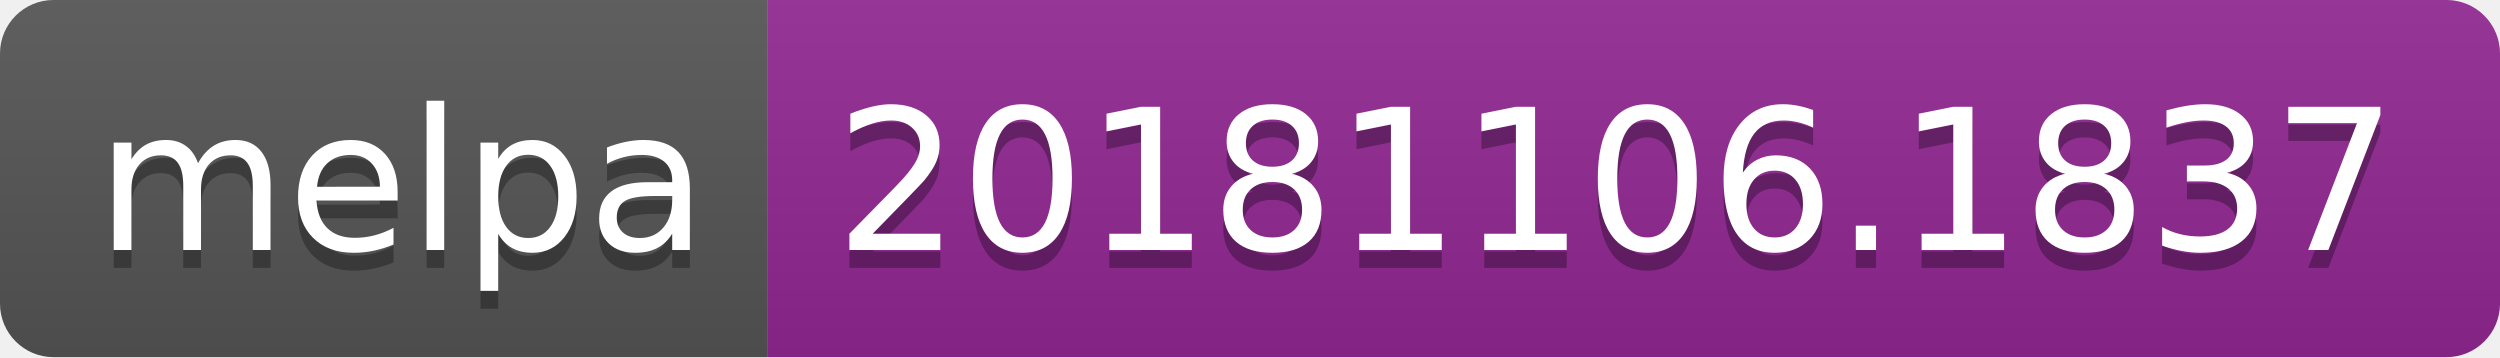
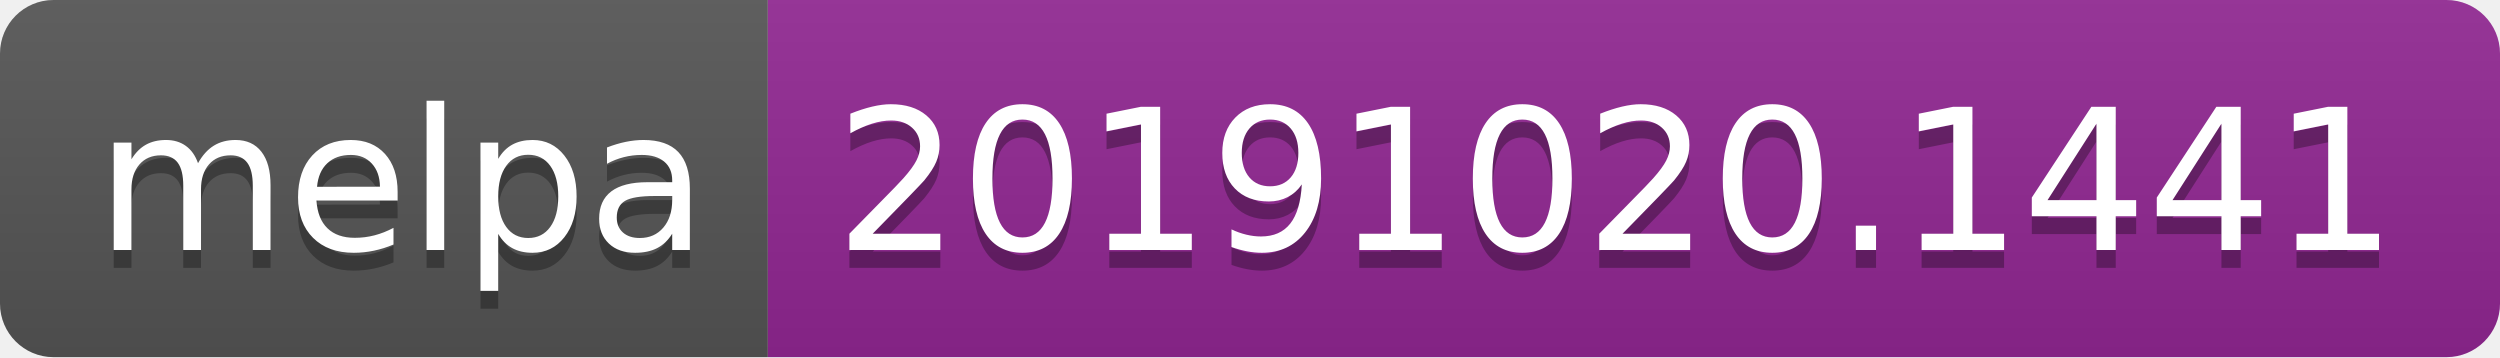
<svg xmlns="http://www.w3.org/2000/svg" width="140" height="20">
  <linearGradient id="b" x2="0" y2="100%">
    <stop offset="0" stop-color="#bbb" stop-opacity=".1" />
    <stop offset="1" stop-opacity=".1" />
  </linearGradient>
  <clipPath id="a">
    <rect width="140" height="20" rx="3" fill="#fff" />
  </clipPath>
  <g clip-path="url(#a)">
    <path fill="#555" d="M0 0h43v20H0z" />
    <path fill="#922793" d="M43 0h97v20H43z" />
    <path fill="url(#b)" d="M0 0h140v20H0z" />
  </g>
  <g fill="#fff" text-anchor="middle" font-family="DejaVu Sans,Verdana,Geneva,sans-serif" font-size="110">
    <text x="225" y="150" fill="#010101" fill-opacity=".3" transform="scale(.1)" textLength="330">melpa</text>
    <text x="225" y="140" transform="scale(.1)" textLength="330">melpa</text>
-     <text x="905" y="150" fill="#010101" fill-opacity=".3" transform="scale(.1)" textLength="870">20181106.1837</text>
-     <text x="905" y="140" transform="scale(.1)" textLength="870">20181106.1837</text>
+     <text x="905" y="150" fill="#010101" fill-opacity=".3" transform="scale(.1)" textLength="870">20191020.1441</text>
+     <text x="905" y="140" transform="scale(.1)" textLength="870">20191020.1441</text>
  </g>
</svg>
